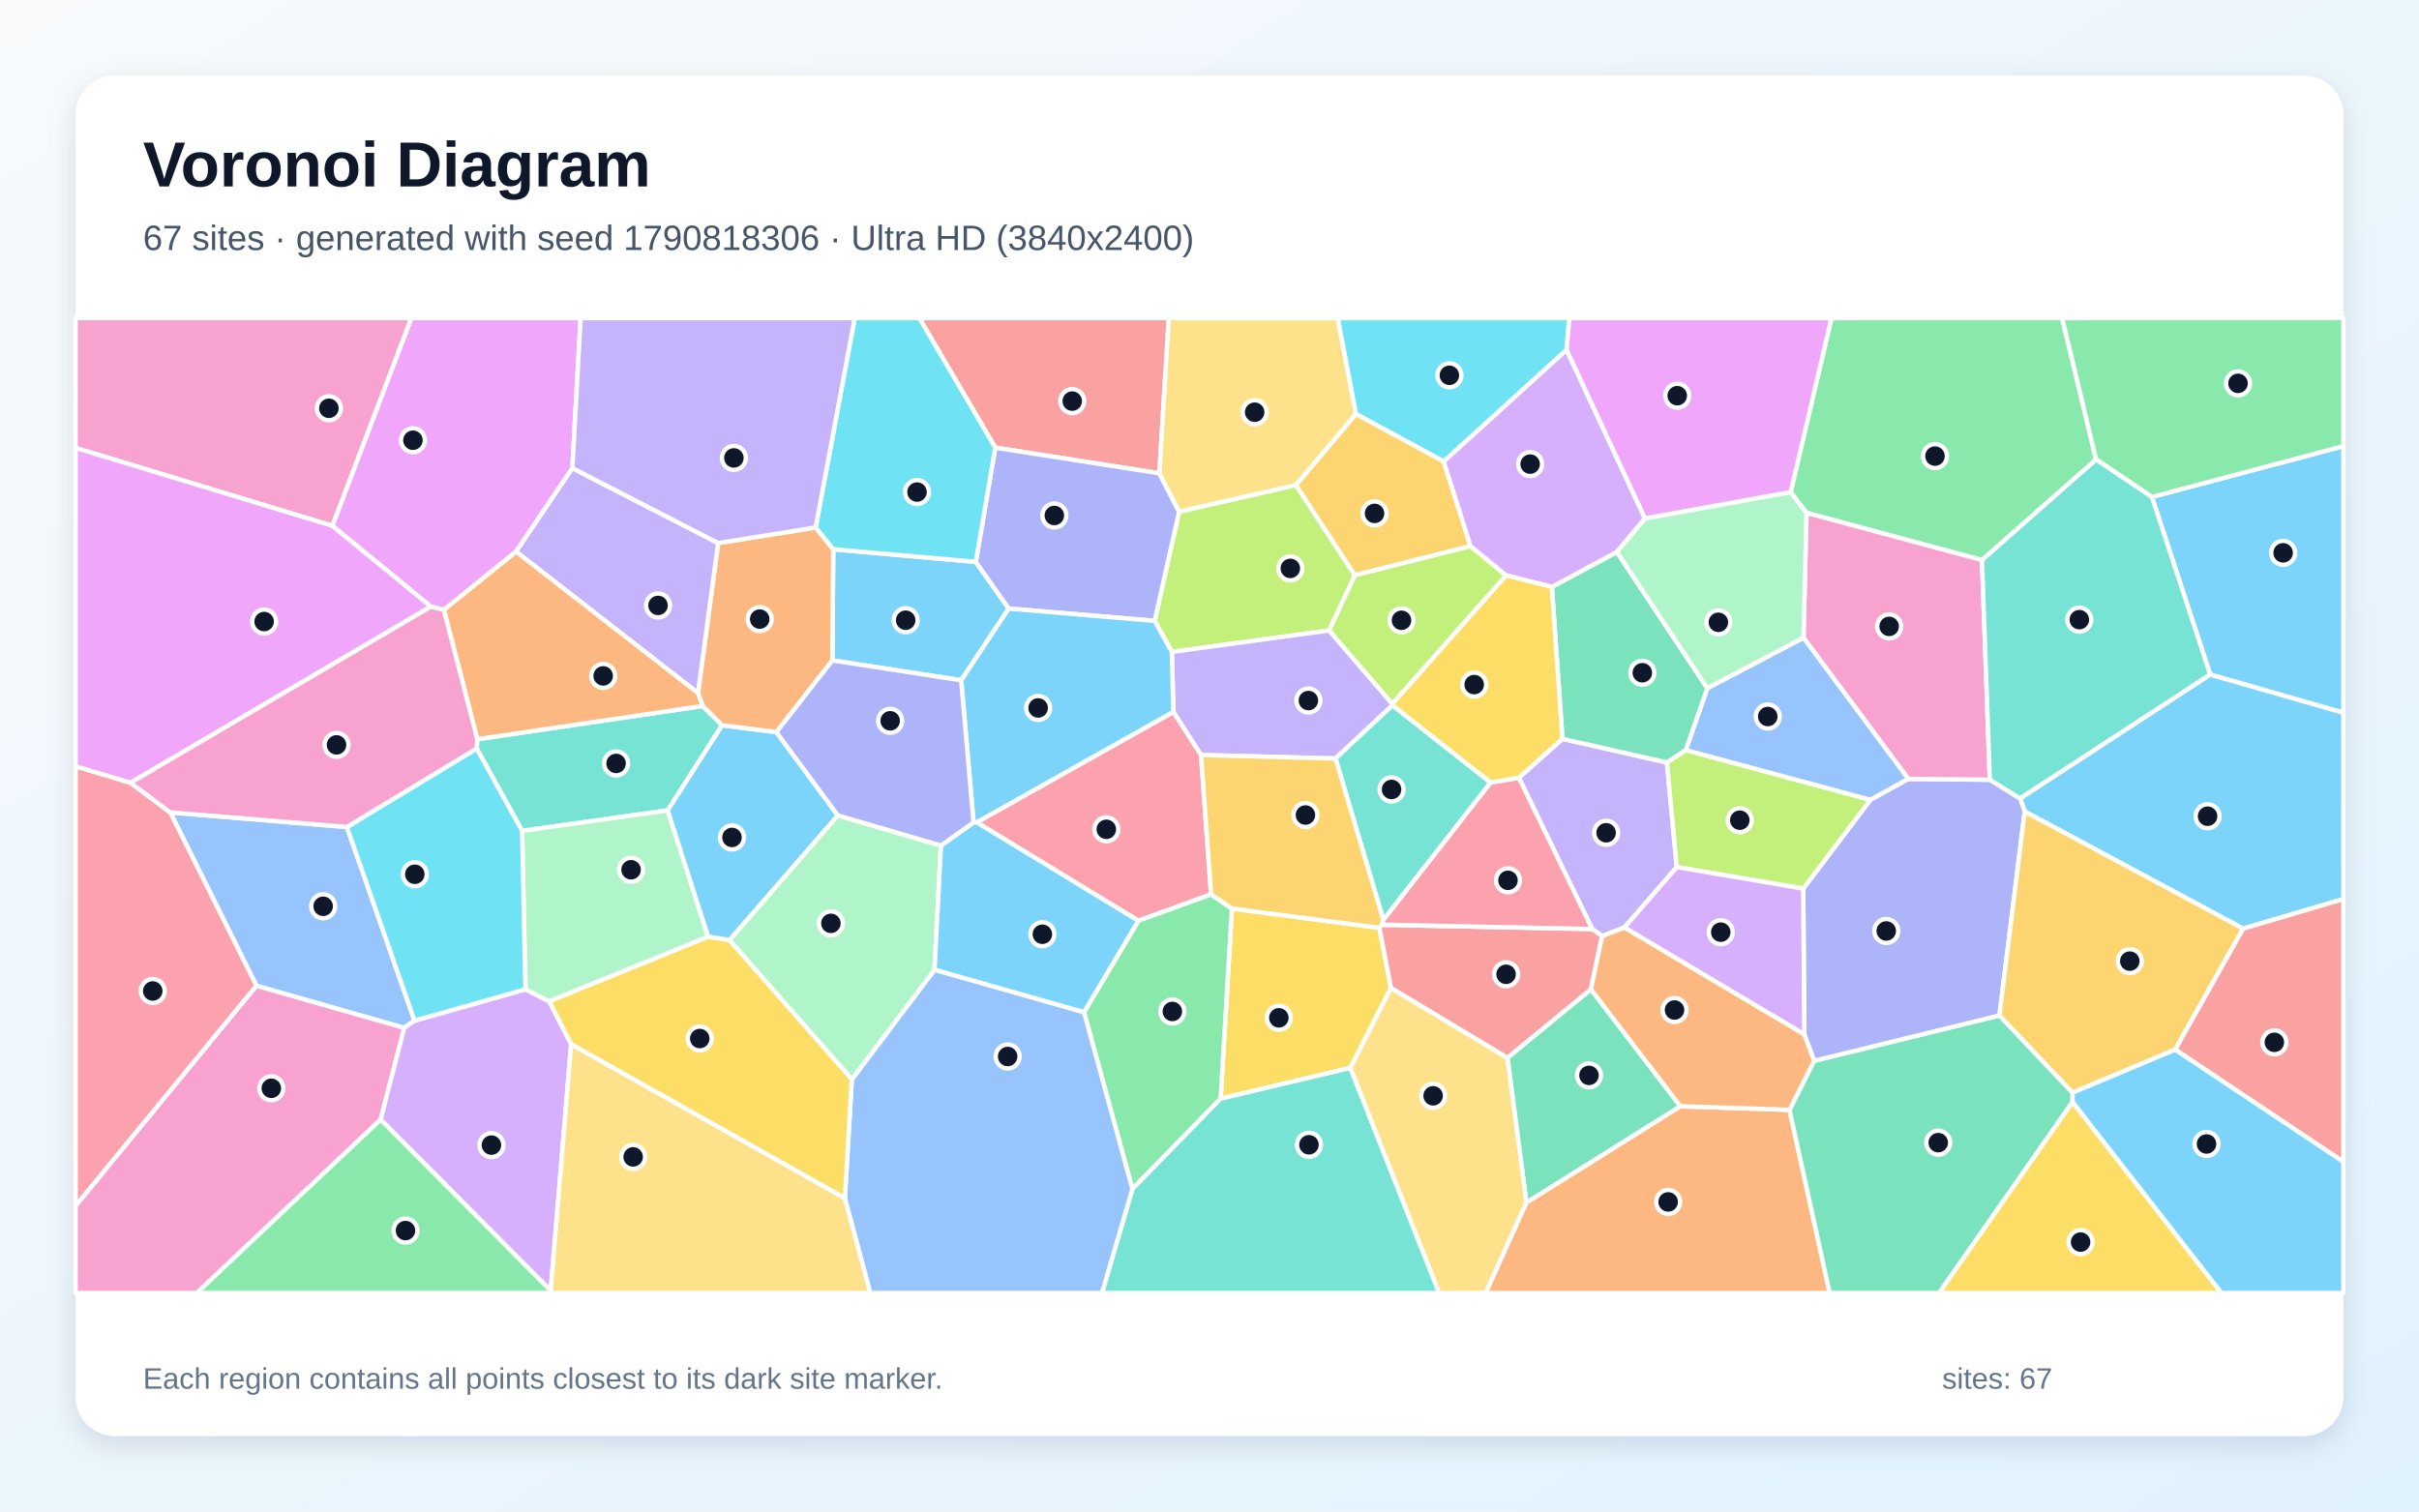
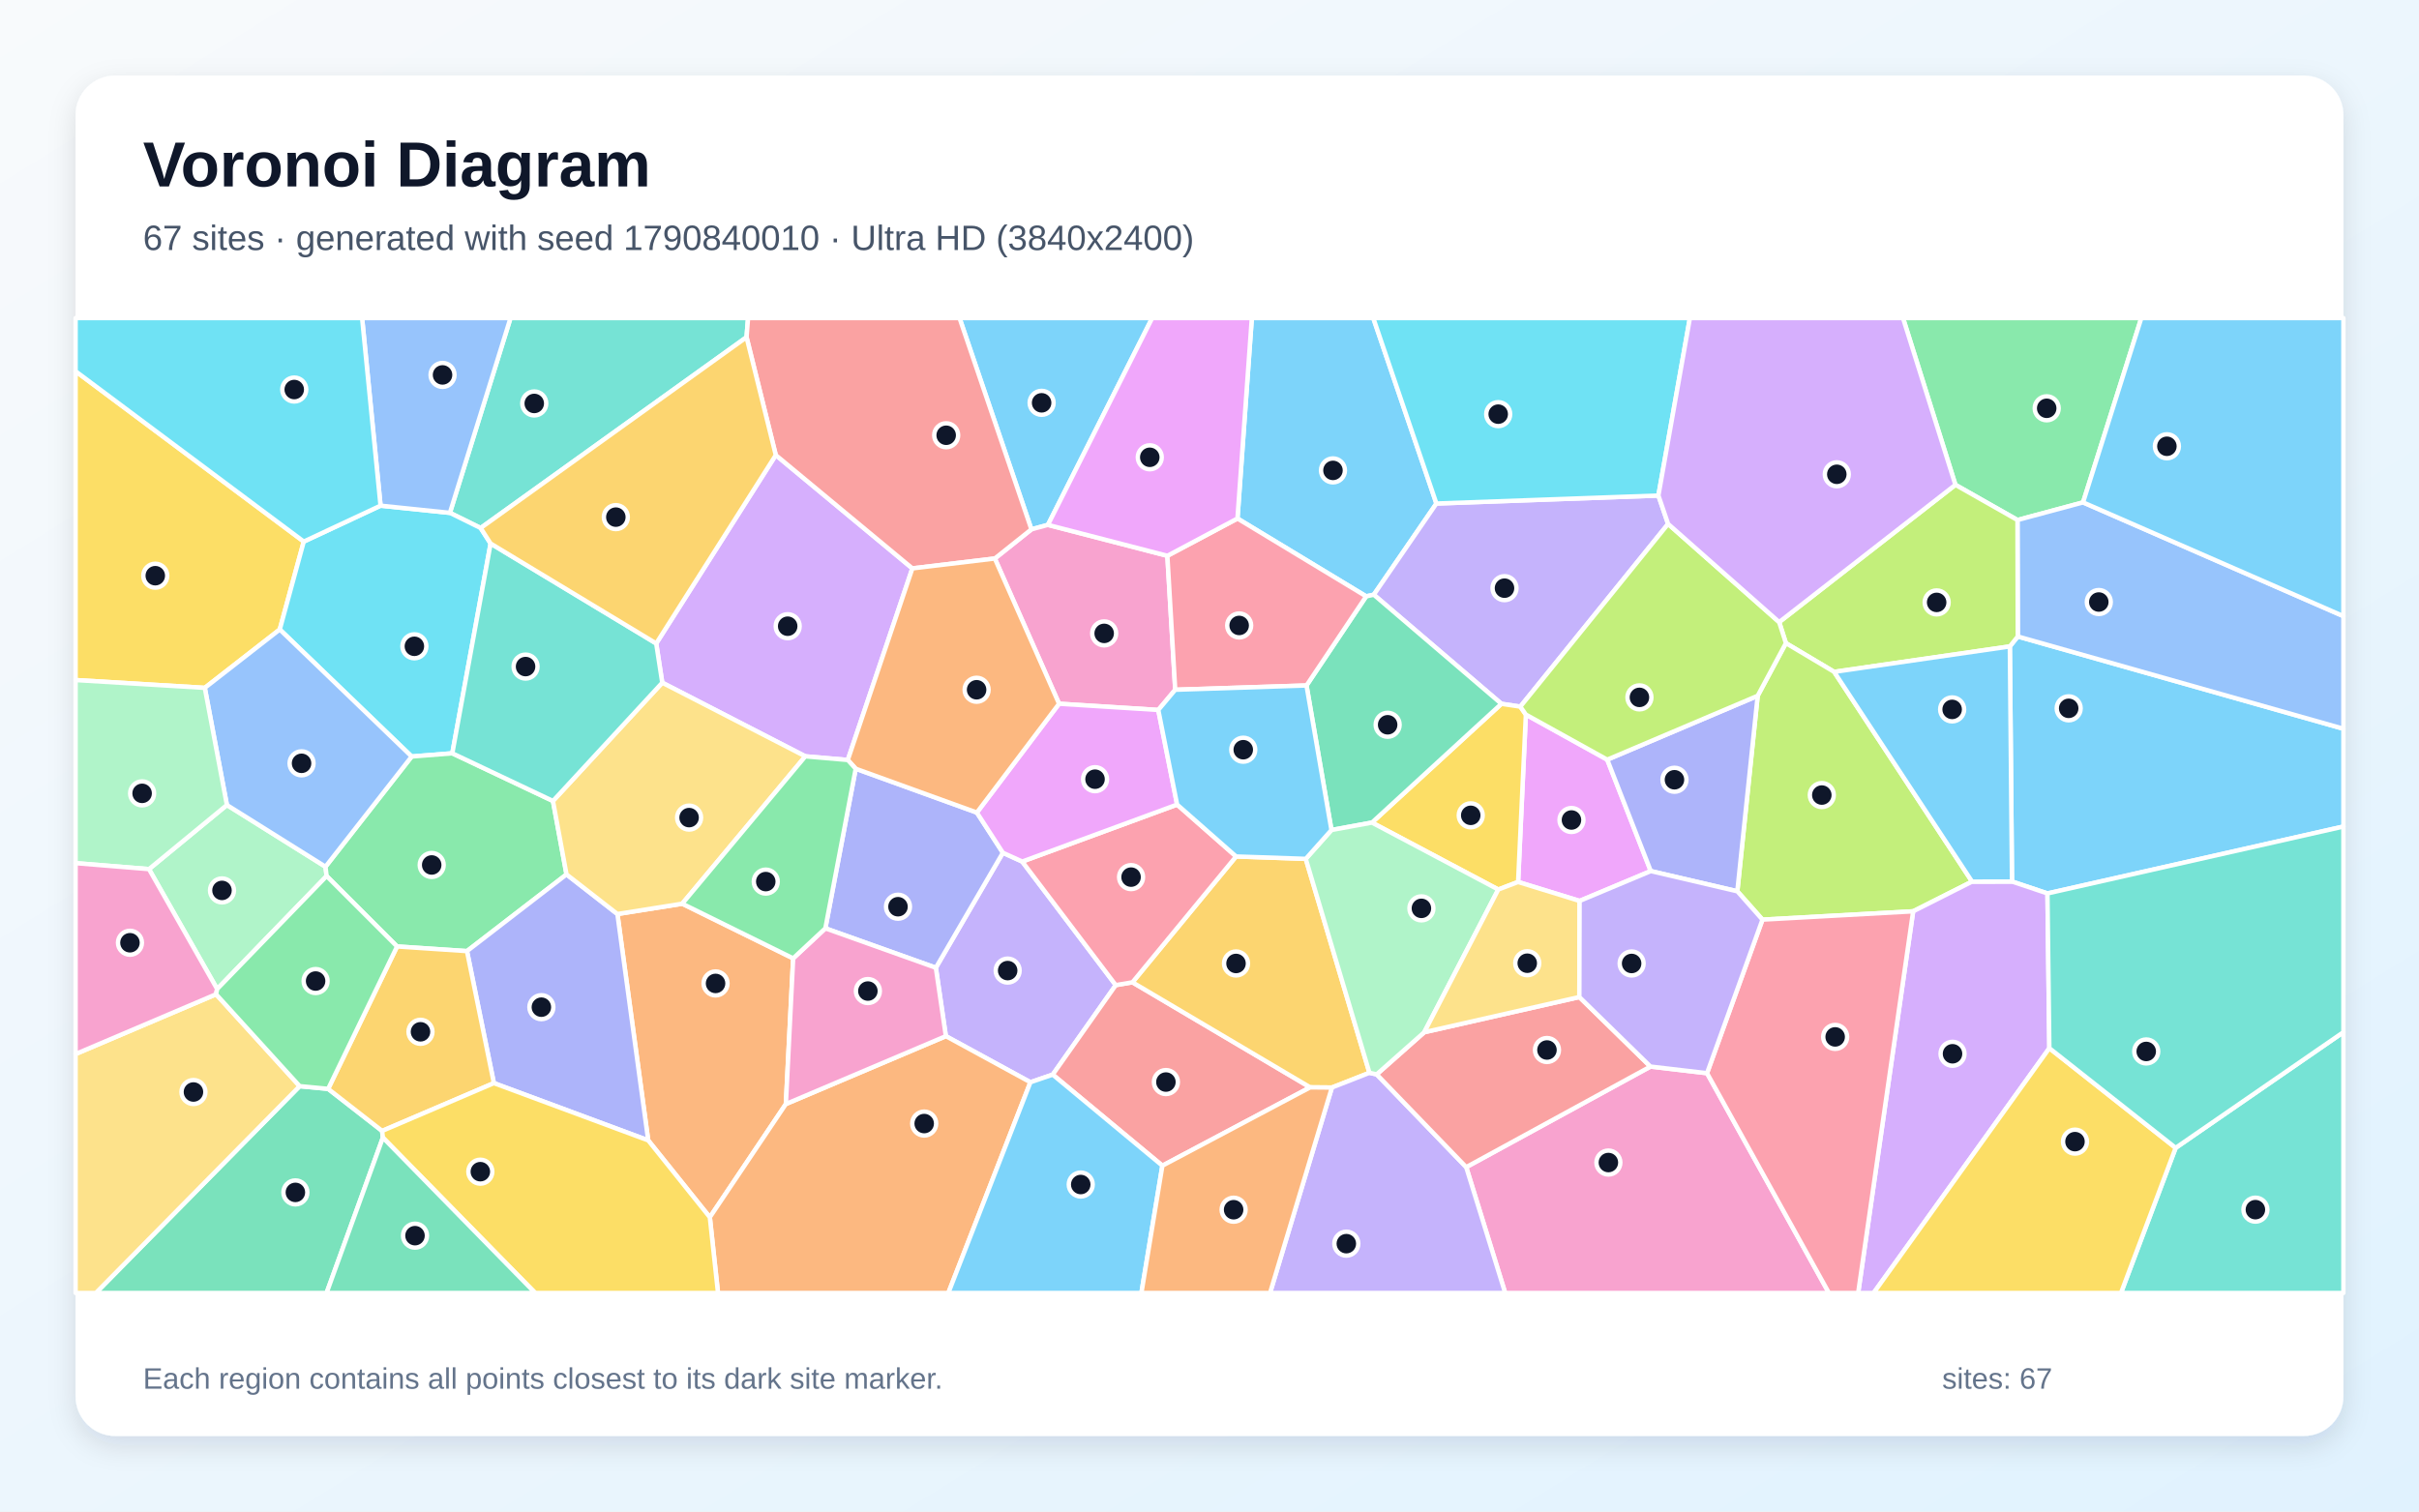
<svg xmlns="http://www.w3.org/2000/svg" width="3840" height="2400" viewBox="0 0 3840 2400" role="img" aria-labelledby="title description">
  <defs>
    <linearGradient id="background" x1="0" y1="0" x2="1" y2="1">
      <stop stop-color="#F8FAFC" />
      <stop offset="1" stop-color="#E0F2FE" />
    </linearGradient>
    <filter id="shadow" x="-5%" y="-5%" width="110%" height="110%">
      <feDropShadow dx="0" dy="15" stdDeviation="22" flood-color="#0F172A" flood-opacity=".12" />
    </filter>
  </defs>
  <rect width="3840" height="2400" fill="url(#background)" />
  <rect x="120" y="120" width="3600" height="2160" rx="63" fill="#FFFFFF" filter="url(#shadow)" />
  <g font-family="Arial, sans-serif">
    <text x="227" y="296" font-size="101" font-weight="700" fill="#0F172A">Voronoi Diagram</text>
-     <text x="227" y="397" font-size="56" fill="#475569">67 sites · generated with seed 1790818306 · Ultra HD (3840x2400)</text>
+     <text x="227" y="397" font-size="56" fill="#475569">67 sites · generated with seed 1790840010 · Ultra HD (3840x2400)</text>
  </g>
  <g stroke="#FFFFFF" stroke-width="7" stroke-linejoin="round">
-     <polygon points="3560.8,1474.5 3214.1,1288.5 3206.7,1267.7 3508.5,1070.9 3720.0,1131.5 3720.0,1427.5" fill="#38BDF8" fill-opacity="0.65" />
-     <polygon points="2543.3,1486.3 2527.5,1475.1 2411.1,1234.8 2480.3,1173.1 2646.1,1210.6 2661.8,1376.8 2578.5,1472.8" fill="#A78BFA" fill-opacity="0.65" />
-     <polygon points="120.0,1914.5 407.0,1565.0 641.8,1631.9 604.2,1777.7 312.4,2053.0 120.0,2053.0" fill="#F472B6" fill-opacity="0.65" />
-     <polygon points="2423.0,1909.4 2667.4,1756.5 2840.7,1762.2 2904.5,2053.0 2358.2,2053.0" fill="#FB923C" fill-opacity="0.65" />
-     <polygon points="2189.7,1473.2 2208.0,1568.5 2143.6,1695.6 1937.6,1744.5 1955.6,1442.6" fill="#FACC15" fill-opacity="0.65" />
-     <polygon points="3327.4,729.6 3146.3,889.3 2867.7,814.3 2842.5,781.5 2907.3,505.0 3273.5,505.0" fill="#4ADE80" fill-opacity="0.65" />
-     <polygon points="756.7,1188.5 757.7,1173.7 1115.5,1120.9 1146.3,1151.5 1059.9,1286.7 828.8,1319.3" fill="#2DD4BF" fill-opacity="0.65" />
-     <polygon points="550.7,1313.1 658.0,1620.6 641.8,1631.9 407.0,1565.0 270.2,1289.9" fill="#60A5FA" fill-opacity="0.65" />
-     <polygon points="908.6,743.3 819.2,875.9 704.6,968.4 684.0,963.2 527.5,834.9 652.9,505.0 921.7,505.0" fill="#E879F9" fill-opacity="0.65" />
-     <polygon points="2840.7,1762.2 2879.8,1684.4 3174.0,1612.3 3290.1,1734.9 3290.0,1749.7 3078.2,2053.0 2904.5,2053.0" fill="#34D399" fill-opacity="0.65" />
-     <polygon points="1840.4,751.5 1579.9,710.8 1459.3,505.0 1855.4,505.0" fill="#F87171" fill-opacity="0.65" />
-     <polygon points="3174.0,1612.3 2879.8,1684.4 2864.2,1642.5 2862.5,1410.9 2969.1,1269.9 3029.2,1236.7 3158.7,1238.0 3206.7,1267.7 3214.1,1288.5" fill="#818CF8" fill-opacity="0.65" />
-     <polygon points="3453.0,1666.6 3290.1,1734.9 3174.0,1612.3 3214.1,1288.5 3560.8,1474.5" fill="#FBBF24" fill-opacity="0.65" />
-     <polygon points="2057.1,770.0 2150.8,913.4 2109.9,1001.0 1860.2,1035.1 1832.9,985.8 1871.8,812.4" fill="#A3E635" fill-opacity="0.65" />
-     <polygon points="604.2,1777.7 641.8,1631.9 658.0,1620.6 834.1,1570.8 872.0,1590.0 906.7,1657.9 874.2,2049.3" fill="#C084FC" fill-opacity="0.65" />
-     <polygon points="1550.4,1305.7 1862.8,1130.2 1906.6,1198.8 1922.5,1420.1 1807.0,1462.0" fill="#FB7185" fill-opacity="0.65" />
-     <polygon points="2486.7,555.6 2291.8,732.8 2152.3,657.3 2123.4,505.0 2491.3,505.0" fill="#22D3EE" fill-opacity="0.65" />
-     <polygon points="1124.1,1487.4 872.0,1590.0 834.1,1570.8 828.8,1319.3 1059.9,1286.7" fill="#86EFAC" fill-opacity="0.65" />
-     <polygon points="874.2,2049.3 906.7,1657.9 1341.2,1902.3 1381.7,2053.0 875.4,2053.0" fill="#FCD34D" fill-opacity="0.65" />
-     <polygon points="1330.1,1294.8 1158.1,1492.8 1124.1,1487.4 1059.9,1286.7 1146.3,1151.5 1232.5,1162.5" fill="#38BDF8" fill-opacity="0.65" />
-     <polygon points="1321.3,1048.6 1322.7,872.1 1549.0,892.1 1601.3,966.3 1525.8,1080.1" fill="#38BDF8" fill-opacity="0.65" />
-     <polygon points="2210.3,1117.6 2210.5,1119.8 2120.0,1204.4 1906.6,1198.8 1862.8,1130.2 1860.2,1035.1 2109.9,1001.0" fill="#A78BFA" fill-opacity="0.65" />
-     <polygon points="3158.7,1238.0 3029.2,1236.7 2862.9,1012.6 2867.7,814.3 3146.3,889.3" fill="#F472B6" fill-opacity="0.65" />
-     <polygon points="1108.0,1100.5 1140.0,862.3 1294.8,837.5 1322.7,872.1 1321.3,1048.6 1232.5,1162.5 1146.3,1151.5 1115.5,1120.9" fill="#FB923C" fill-opacity="0.65" />
-     <polygon points="3290.0,1749.7 3526.4,2053.0 3078.2,2053.0" fill="#FACC15" fill-opacity="0.65" />
-     <polygon points="1720.8,1607.1 1807.0,1462.0 1922.5,1420.1 1955.6,1442.6 1937.6,1744.5 1797.6,1887.9" fill="#4ADE80" fill-opacity="0.65" />
-     <polygon points="1797.6,1887.9 1937.6,1744.5 2143.6,1695.6 2284.6,2053.0 1749.3,2053.0" fill="#2DD4BF" fill-opacity="0.65" />
-     <polygon points="1341.2,1902.3 1352.2,1713.8 1483.5,1539.7 1720.8,1607.1 1797.6,1887.9 1749.3,2053.0 1381.7,2053.0" fill="#60A5FA" fill-opacity="0.65" />
-     <polygon points="2842.5,781.5 2611.2,823.4 2486.7,555.6 2491.3,505.0 2907.3,505.0" fill="#E879F9" fill-opacity="0.65" />
-     <polygon points="2392.9,1679.5 2525.4,1570.8 2667.4,1756.5 2423.0,1909.4" fill="#34D399" fill-opacity="0.65" />
-     <polygon points="3453.0,1666.6 3560.8,1474.5 3720.0,1427.5 3720.0,1844.8" fill="#F87171" fill-opacity="0.65" />
-     <polygon points="1871.8,812.4 1832.9,985.8 1601.3,966.3 1549.0,892.1 1579.9,710.8 1840.4,751.5" fill="#818CF8" fill-opacity="0.65" />
-     <polygon points="2334.4,867.1 2150.8,913.4 2057.1,770.0 2152.3,657.3 2291.8,732.8" fill="#FBBF24" fill-opacity="0.65" />
-     <polygon points="2676.0,1190.9 2969.1,1269.9 2862.5,1410.9 2661.8,1376.8 2646.1,1210.6" fill="#A3E635" fill-opacity="0.65" />
-     <polygon points="2862.5,1410.9 2864.2,1642.5 2578.5,1472.8 2661.8,1376.8" fill="#C084FC" fill-opacity="0.65" />
-     <polygon points="207.2,1242.9 270.2,1289.9 407.0,1565.0 120.0,1914.5 120.0,1216.6" fill="#FB7185" fill-opacity="0.65" />
-     <polygon points="1579.9,710.8 1549.0,892.1 1322.7,872.1 1294.8,837.5 1356.8,505.0 1459.3,505.0" fill="#22D3EE" fill-opacity="0.65" />
-     <polygon points="1493.7,1342.6 1483.5,1539.7 1352.2,1713.8 1158.1,1492.8 1330.1,1294.8" fill="#86EFAC" fill-opacity="0.65" />
-     <polygon points="2143.6,1695.6 2208.0,1568.5 2392.9,1679.5 2423.0,1909.4 2358.2,2053.0 2284.6,2053.0" fill="#FCD34D" fill-opacity="0.65" />
-     <polygon points="1720.8,1607.1 1483.5,1539.7 1493.7,1342.6 1545.4,1305.8 1550.4,1305.7 1807.0,1462.0" fill="#38BDF8" fill-opacity="0.65" />
-     <polygon points="1832.9,985.8 1860.2,1035.1 1862.8,1130.2 1550.4,1305.7 1545.4,1305.8 1525.8,1080.1 1601.3,966.3" fill="#38BDF8" fill-opacity="0.65" />
-     <polygon points="1140.0,862.3 1108.0,1100.5 819.2,875.9 908.6,743.3" fill="#A78BFA" fill-opacity="0.65" />
-     <polygon points="527.5,834.9 120.0,711.2 120.0,505.0 652.9,505.0" fill="#F472B6" fill-opacity="0.65" />
-     <polygon points="1108.0,1100.5 1115.5,1120.9 757.7,1173.7 704.6,968.4 819.2,875.9" fill="#FB923C" fill-opacity="0.65" />
-     <polygon points="1352.2,1713.8 1341.2,1902.3 906.7,1657.9 872.0,1590.0 1124.1,1487.4 1158.1,1492.8" fill="#FACC15" fill-opacity="0.65" />
-     <polygon points="604.2,1777.7 874.2,2049.3 875.4,2053.0 312.4,2053.0" fill="#4ADE80" fill-opacity="0.65" />
-     <polygon points="2366.3,1242.5 2196.0,1460.7 2120.0,1204.4 2210.5,1119.8" fill="#2DD4BF" fill-opacity="0.65" />
-     <polygon points="2710.2,1092.7 2862.9,1012.6 3029.2,1236.7 2969.1,1269.9 2676.0,1190.9" fill="#60A5FA" fill-opacity="0.65" />
-     <polygon points="527.5,834.9 684.0,963.2 207.2,1242.9 120.0,1216.6 120.0,711.2" fill="#E879F9" fill-opacity="0.65" />
-     <polygon points="2463.4,931.9 2566.7,876.4 2710.2,1092.7 2676.0,1190.9 2646.1,1210.6 2480.3,1173.1" fill="#34D399" fill-opacity="0.65" />
-     <polygon points="2525.4,1570.8 2392.9,1679.5 2208.0,1568.5 2189.7,1473.2 2193.6,1468.3 2527.5,1475.1 2543.3,1486.3" fill="#F87171" fill-opacity="0.65" />
-     <polygon points="1321.3,1048.6 1525.8,1080.1 1545.4,1305.8 1493.7,1342.6 1330.1,1294.8 1232.5,1162.5" fill="#818CF8" fill-opacity="0.65" />
-     <polygon points="2196.0,1460.7 2193.6,1468.3 2189.7,1473.2 1955.6,1442.6 1922.5,1420.1 1906.6,1198.8 2120.0,1204.4" fill="#FBBF24" fill-opacity="0.65" />
-     <polygon points="2390.9,913.6 2210.3,1117.6 2109.9,1001.0 2150.8,913.4 2334.4,867.1" fill="#A3E635" fill-opacity="0.65" />
-     <polygon points="2611.2,823.4 2566.7,876.4 2463.4,931.9 2390.9,913.6 2334.4,867.1 2291.8,732.8 2486.7,555.6" fill="#C084FC" fill-opacity="0.65" />
-     <polygon points="2193.6,1468.3 2196.0,1460.7 2366.3,1242.5 2411.1,1234.8 2527.5,1475.1" fill="#FB7185" fill-opacity="0.65" />
-     <polygon points="756.7,1188.5 828.8,1319.3 834.1,1570.8 658.0,1620.6 550.7,1313.1" fill="#22D3EE" fill-opacity="0.65" />
-     <polygon points="2862.9,1012.6 2710.2,1092.7 2566.7,876.4 2611.2,823.4 2842.5,781.5 2867.7,814.3" fill="#86EFAC" fill-opacity="0.65" />
-     <polygon points="2152.3,657.3 2057.1,770.0 1871.8,812.4 1840.4,751.5 1855.4,505.0 2123.4,505.0" fill="#FCD34D" fill-opacity="0.65" />
-     <polygon points="3290.0,1749.7 3290.1,1734.9 3453.0,1666.6 3720.0,1844.8 3720.0,2053.0 3526.4,2053.0" fill="#38BDF8" fill-opacity="0.65" />
-     <polygon points="3508.5,1070.9 3416.0,789.1 3720.0,708.3 3720.0,1131.5" fill="#38BDF8" fill-opacity="0.65" />
-     <polygon points="1294.8,837.5 1140.0,862.3 908.6,743.3 921.7,505.0 1356.8,505.0" fill="#A78BFA" fill-opacity="0.65" />
-     <polygon points="684.0,963.2 704.6,968.4 757.7,1173.7 756.7,1188.5 550.7,1313.1 270.2,1289.9 207.2,1242.9" fill="#F472B6" fill-opacity="0.65" />
-     <polygon points="2864.2,1642.5 2879.8,1684.4 2840.7,1762.2 2667.4,1756.5 2525.4,1570.8 2543.3,1486.3 2578.5,1472.8" fill="#FB923C" fill-opacity="0.65" />
-     <polygon points="2366.3,1242.5 2210.5,1119.8 2210.3,1117.6 2390.9,913.6 2463.4,931.9 2480.3,1173.1 2411.1,1234.8" fill="#FACC15" fill-opacity="0.65" />
-     <polygon points="3416.0,789.1 3327.4,729.6 3273.5,505.0 3720.0,505.0 3720.0,708.3" fill="#4ADE80" fill-opacity="0.65" />
-     <polygon points="3158.7,1238.0 3146.3,889.3 3327.4,729.6 3416.0,789.1 3508.5,1070.9 3206.7,1267.7" fill="#2DD4BF" fill-opacity="0.65" />
+     <polygon points="3250.2,1418.6 3193.9,1399.7 3190.5,1026.4 3203.1,1010.6 3720.0,1157.1 3720.0,1312.4" fill="#38BDF8" fill-opacity="0.65" />
+     <polygon points="1635.7,1718.4 1501.5,1645.2 1485.6,1536.6 1592.0,1354.0 1622.7,1368.0 1771.2,1564.2 1671.1,1706.3" fill="#A78BFA" fill-opacity="0.65" />
+     <polygon points="2327.5,1853.2 2620.0,1693.5 2709.8,1704.0 2903.3,2053.0 2389.4,2053.0" fill="#F472B6" fill-opacity="0.65" />
+     <polygon points="1029.0,1810.7 980.1,1451.3 1083.0,1434.9 1259.1,1521.7 1247.5,1753.0 1126.8,1932.8" fill="#FB923C" fill-opacity="0.65" />
+     <polygon points="482.2,859.9 444.1,999.5 325.1,1092.2 120.0,1079.8 120.0,589.5" fill="#FACC15" fill-opacity="0.65" />
+     <polygon points="3306.7,797.7 3202.6,825.7 3104.1,769.8 3020.9,505.0 3399.2,505.0" fill="#4ADE80" fill-opacity="0.65" />
+     <polygon points="1185.1,535.4 763.0,838.4 714.2,814.3 810.4,505.0 1187.5,505.0" fill="#2DD4BF" fill-opacity="0.65" />
+     <polygon points="3203.1,1010.6 3202.6,825.7 3306.7,797.7 3720.0,978.3 3720.0,1157.1" fill="#60A5FA" fill-opacity="0.65" />
+     <polygon points="2551.4,1206.2 2620.5,1383.1 2507.5,1430.5 2409.9,1400.4 2422.2,1134.6" fill="#E879F9" fill-opacity="0.65" />
+     <polygon points="475.7,1724.6 520.9,1728.9 606.6,1795.7 607.8,1806.3 518.4,2053.0 152.1,2053.0" fill="#34D399" fill-opacity="0.65" />
+     <polygon points="1845.2,1850.9 1671.1,1706.3 1771.2,1564.2 1797.7,1559.7 2079.8,1726.5" fill="#F87171" fill-opacity="0.65" />
+     <polygon points="1310.2,1474.0 1358.4,1220.6 1550.7,1290.2 1592.0,1354.0 1485.6,1536.6" fill="#818CF8" fill-opacity="0.65" />
+     <polygon points="2072.8,1363.7 2173.9,1703.4 2114.3,1726.8 2079.8,1726.5 1797.7,1559.7 1962.2,1359.9" fill="#FBBF24" fill-opacity="0.65" />
+     <polygon points="2911.6,1066.8 2835.0,1021.2 2824.3,987.8 3104.1,769.8 3202.6,825.7 3203.1,1010.6 3190.5,1026.4" fill="#A3E635" fill-opacity="0.65" />
+     <polygon points="1231.5,722.6 1448.3,902.5 1345.8,1206.7 1278.4,1200.9 1051.3,1084.0 1041.7,1021.7" fill="#C084FC" fill-opacity="0.65" />
+     <polygon points="1868.6,1277.5 1962.2,1359.9 1797.7,1559.7 1771.2,1564.2 1622.7,1368.0" fill="#FB7185" fill-opacity="0.65" />
+     <polygon points="604.1,802.9 714.2,814.3 763.0,838.4 778.8,863.0 718.0,1196.1 653.5,1201.2 444.1,999.5 482.2,859.9" fill="#22D3EE" fill-opacity="0.65" />
+     <polygon points="344.7,1570.4 236.5,1380.0 360.2,1278.2 516.7,1376.2 518.5,1391.0" fill="#86EFAC" fill-opacity="0.65" />
+     <polygon points="120.0,1673.6 343.0,1578.7 475.7,1724.6 152.1,2053.0 120.0,2053.0" fill="#FCD34D" fill-opacity="0.65" />
+     <polygon points="1663.5,833.4 1637.3,840.5 1523.2,505.0 1829.0,505.0" fill="#38BDF8" fill-opacity="0.65" />
+     <polygon points="2280.2,799.5 2180.8,944.3 2168.7,946.9 1964.4,823.3 1987.2,505.0 2180.0,505.0" fill="#38BDF8" fill-opacity="0.65" />
+     <polygon points="2632.6,786.8 2648.0,831.9 2413.4,1122.0 2383.4,1117.5 2180.8,944.3 2280.2,799.5" fill="#A78BFA" fill-opacity="0.65" />
+     <polygon points="1579.2,886.8 1637.3,840.5 1663.5,833.4 1853.1,882.5 1865.6,1095.2 1838.7,1127.3 1681.2,1117.4" fill="#F472B6" fill-opacity="0.65" />
+     <polygon points="1126.8,1932.8 1247.5,1753.0 1501.5,1645.2 1635.7,1718.4 1505.4,2053.0 1139.8,2053.0" fill="#FB923C" fill-opacity="0.65" />
+     <polygon points="2378.4,1412.4 2177.9,1306.1 2383.4,1117.5 2413.4,1122.0 2422.2,1134.6 2409.9,1400.4" fill="#FACC15" fill-opacity="0.65" />
+     <polygon points="877.8,1271.8 899.3,1388.4 741.3,1510.2 630.3,1502.8 518.5,1391.0 516.7,1376.2 653.5,1201.2 718.0,1196.1" fill="#4ADE80" fill-opacity="0.65" />
+     <polygon points="3453.7,1822.6 3720.0,1638.9 3720.0,2053.0 3366.9,2053.0" fill="#2DD4BF" fill-opacity="0.65" />
+     <polygon points="516.7,1376.2 360.2,1278.2 325.1,1092.2 444.1,999.5 653.5,1201.2" fill="#60A5FA" fill-opacity="0.65" />
+     <polygon points="1681.2,1117.4 1838.7,1127.3 1868.6,1277.5 1622.7,1368.0 1592.0,1354.0 1550.7,1290.2" fill="#E879F9" fill-opacity="0.65" />
+     <polygon points="2074.0,1088.4 2168.7,946.9 2180.8,944.3 2383.4,1117.5 2177.9,1306.1 2113.6,1317.9" fill="#34D399" fill-opacity="0.65" />
+     <polygon points="1637.3,840.5 1579.2,886.8 1448.3,902.5 1231.5,722.6 1185.1,535.4 1187.5,505.0 1523.2,505.0" fill="#F87171" fill-opacity="0.65" />
+     <polygon points="784.0,1719.8 741.3,1510.2 899.3,1388.4 980.1,1451.3 1029.0,1810.7" fill="#818CF8" fill-opacity="0.65" />
+     <polygon points="784.0,1719.8 606.6,1795.7 520.9,1728.9 630.3,1502.8 741.3,1510.2" fill="#FBBF24" fill-opacity="0.65" />
+     <polygon points="3130.5,1399.8 3037.0,1447.0 2797.8,1460.2 2757.9,1415.2 2790.2,1104.8 2835.0,1021.2 2911.6,1066.8" fill="#A3E635" fill-opacity="0.65" />
+     <polygon points="3037.0,1447.0 3130.5,1399.8 3193.9,1399.7 3250.2,1418.6 3253.2,1664.3 2974.2,2053.0 2949.7,2053.0" fill="#C084FC" fill-opacity="0.65" />
+     <polygon points="1964.4,823.3 2168.7,946.9 2074.0,1088.4 1865.6,1095.2 1853.1,882.5" fill="#FB7185" fill-opacity="0.65" />
+     <polygon points="2632.6,786.8 2280.2,799.5 2180.0,505.0 2682.6,505.0" fill="#22D3EE" fill-opacity="0.65" />
+     <polygon points="360.2,1278.2 236.5,1380.0 120.0,1370.5 120.0,1079.8 325.1,1092.2" fill="#86EFAC" fill-opacity="0.65" />
+     <polygon points="899.3,1388.4 877.8,1271.8 1051.3,1084.0 1278.4,1200.9 1083.0,1434.9 980.1,1451.3" fill="#FCD34D" fill-opacity="0.65" />
+     <polygon points="3306.7,797.7 3399.2,505.0 3720.0,505.0 3720.0,978.3" fill="#38BDF8" fill-opacity="0.65" />
+     <polygon points="1635.7,1718.4 1671.1,1706.3 1845.2,1850.9 1811.9,2053.0 1505.4,2053.0" fill="#38BDF8" fill-opacity="0.65" />
+     <polygon points="2114.3,1726.8 2173.9,1703.4 2185.4,1705.9 2327.5,1853.2 2389.4,2053.0 2016.1,2053.0" fill="#A78BFA" fill-opacity="0.65" />
+     <polygon points="236.5,1380.0 344.7,1570.4 343.0,1578.7 120.0,1673.6 120.0,1370.5" fill="#F472B6" fill-opacity="0.65" />
+     <polygon points="1579.2,886.8 1681.2,1117.4 1550.7,1290.2 1358.4,1220.6 1345.8,1206.7 1448.3,902.5" fill="#FB923C" fill-opacity="0.65" />
+     <polygon points="607.8,1806.3 606.6,1795.7 784.0,1719.8 1029.0,1810.7 1126.8,1932.8 1139.8,2053.0 849.6,2053.0" fill="#FACC15" fill-opacity="0.65" />
+     <polygon points="520.9,1728.9 475.7,1724.6 343.0,1578.7 344.7,1570.4 518.5,1391.0 630.3,1502.8" fill="#4ADE80" fill-opacity="0.65" />
+     <polygon points="1041.7,1021.7 1051.3,1084.0 877.8,1271.8 718.0,1196.1 778.8,863.0" fill="#2DD4BF" fill-opacity="0.65" />
+     <polygon points="714.2,814.3 604.1,802.9 574.8,505.0 810.4,505.0" fill="#60A5FA" fill-opacity="0.65" />
+     <polygon points="1964.4,823.3 1853.1,882.5 1663.5,833.4 1829.0,505.0 1987.2,505.0" fill="#E879F9" fill-opacity="0.65" />
+     <polygon points="607.8,1806.3 849.6,2053.0 518.4,2053.0" fill="#34D399" fill-opacity="0.65" />
+     <polygon points="2185.4,1705.9 2260.9,1639.0 2507.1,1583.1 2620.0,1693.5 2327.5,1853.2" fill="#F87171" fill-opacity="0.65" />
+     <polygon points="2790.2,1104.8 2757.9,1415.2 2620.5,1383.1 2551.4,1206.2" fill="#818CF8" fill-opacity="0.65" />
+     <polygon points="1231.5,722.6 1041.7,1021.7 778.8,863.0 763.0,838.4 1185.1,535.4" fill="#FBBF24" fill-opacity="0.65" />
+     <polygon points="2790.2,1104.8 2551.4,1206.2 2422.2,1134.6 2413.4,1122.0 2648.0,831.9 2824.3,987.8 2835.0,1021.2" fill="#A3E635" fill-opacity="0.65" />
+     <polygon points="2824.3,987.8 2648.0,831.9 2632.6,786.8 2682.6,505.0 3020.9,505.0 3104.1,769.8" fill="#C084FC" fill-opacity="0.65" />
+     <polygon points="2709.8,1704.0 2797.8,1460.2 3037.0,1447.0 2949.7,2053.0 2903.3,2053.0" fill="#FB7185" fill-opacity="0.65" />
+     <polygon points="604.1,802.9 482.2,859.9 120.0,589.5 120.0,505.0 574.8,505.0" fill="#22D3EE" fill-opacity="0.65" />
+     <polygon points="2113.6,1317.9 2177.9,1306.1 2378.4,1412.4 2260.9,1639.0 2185.4,1705.9 2173.9,1703.4 2072.8,1363.7" fill="#86EFAC" fill-opacity="0.65" />
+     <polygon points="2507.1,1583.1 2260.9,1639.0 2378.4,1412.4 2409.9,1400.4 2507.5,1430.5" fill="#FCD34D" fill-opacity="0.65" />
+     <polygon points="1838.7,1127.3 1865.6,1095.2 2074.0,1088.4 2113.6,1317.9 2072.8,1363.7 1962.2,1359.9 1868.6,1277.5" fill="#38BDF8" fill-opacity="0.65" />
+     <polygon points="3130.5,1399.8 2911.6,1066.8 3190.5,1026.4 3193.9,1399.7" fill="#38BDF8" fill-opacity="0.65" />
+     <polygon points="2757.9,1415.2 2797.8,1460.2 2709.8,1704.0 2620.0,1693.5 2507.1,1583.1 2507.5,1430.5 2620.5,1383.1" fill="#A78BFA" fill-opacity="0.65" />
+     <polygon points="1247.5,1753.0 1259.1,1521.7 1310.2,1474.0 1485.6,1536.6 1501.5,1645.2" fill="#F472B6" fill-opacity="0.65" />
+     <polygon points="1845.2,1850.9 2079.8,1726.5 2114.3,1726.8 2016.1,2053.0 1811.9,2053.0" fill="#FB923C" fill-opacity="0.65" />
+     <polygon points="3253.2,1664.3 3453.7,1822.6 3366.9,2053.0 2974.2,2053.0" fill="#FACC15" fill-opacity="0.65" />
+     <polygon points="1278.4,1200.9 1345.8,1206.7 1358.4,1220.6 1310.2,1474.0 1259.1,1521.7 1083.0,1434.9" fill="#4ADE80" fill-opacity="0.65" />
+     <polygon points="3253.2,1664.3 3250.2,1418.6 3720.0,1312.4 3720.0,1638.9 3453.7,1822.6" fill="#2DD4BF" fill-opacity="0.65" />
  </g>
  <g>
-     <circle cx="3504.4" cy="1296.0" r="19" fill="#0F172A" stroke="#FFFFFF" stroke-width="7" />
-     <circle cx="2549.6" cy="1322.3" r="19" fill="#0F172A" stroke="#FFFFFF" stroke-width="7" />
-     <circle cx="430.7" cy="1728.0" r="19" fill="#0F172A" stroke="#FFFFFF" stroke-width="7" />
-     <circle cx="2648.1" cy="1908.4" r="19" fill="#0F172A" stroke="#FFFFFF" stroke-width="7" />
-     <circle cx="2030.1" cy="1616.1" r="19" fill="#0F172A" stroke="#FFFFFF" stroke-width="7" />
-     <circle cx="3071.7" cy="724.2" r="19" fill="#0F172A" stroke="#FFFFFF" stroke-width="7" />
-     <circle cx="978.0" cy="1212.2" r="19" fill="#0F172A" stroke="#FFFFFF" stroke-width="7" />
-     <circle cx="513.0" cy="1439.0" r="19" fill="#0F172A" stroke="#FFFFFF" stroke-width="7" />
-     <circle cx="655.5" cy="699.0" r="19" fill="#0F172A" stroke="#FFFFFF" stroke-width="7" />
-     <circle cx="3076.8" cy="1814.3" r="19" fill="#0F172A" stroke="#FFFFFF" stroke-width="7" />
-     <circle cx="1702.1" cy="636.9" r="19" fill="#0F172A" stroke="#FFFFFF" stroke-width="7" />
-     <circle cx="2994.3" cy="1478.2" r="19" fill="#0F172A" stroke="#FFFFFF" stroke-width="7" />
-     <circle cx="3380.9" cy="1526.1" r="19" fill="#0F172A" stroke="#FFFFFF" stroke-width="7" />
-     <circle cx="2048.3" cy="902.5" r="19" fill="#0F172A" stroke="#FFFFFF" stroke-width="7" />
-     <circle cx="780.1" cy="1818.2" r="19" fill="#0F172A" stroke="#FFFFFF" stroke-width="7" />
-     <circle cx="1756.2" cy="1316.8" r="19" fill="#0F172A" stroke="#FFFFFF" stroke-width="7" />
-     <circle cx="2300.8" cy="595.9" r="19" fill="#0F172A" stroke="#FFFFFF" stroke-width="7" />
-     <circle cx="1001.8" cy="1381.0" r="19" fill="#0F172A" stroke="#FFFFFF" stroke-width="7" />
-     <circle cx="1005.1" cy="1836.9" r="19" fill="#0F172A" stroke="#FFFFFF" stroke-width="7" />
-     <circle cx="1162.0" cy="1329.7" r="19" fill="#0F172A" stroke="#FFFFFF" stroke-width="7" />
-     <circle cx="1437.7" cy="984.8" r="19" fill="#0F172A" stroke="#FFFFFF" stroke-width="7" />
-     <circle cx="2077.0" cy="1112.3" r="19" fill="#0F172A" stroke="#FFFFFF" stroke-width="7" />
-     <circle cx="2998.9" cy="994.6" r="19" fill="#0F172A" stroke="#FFFFFF" stroke-width="7" />
-     <circle cx="1206.0" cy="983.0" r="19" fill="#0F172A" stroke="#FFFFFF" stroke-width="7" />
-     <circle cx="3302.8" cy="1972.2" r="19" fill="#0F172A" stroke="#FFFFFF" stroke-width="7" />
-     <circle cx="1861.0" cy="1606.0" r="19" fill="#0F172A" stroke="#FFFFFF" stroke-width="7" />
-     <circle cx="2077.9" cy="1817.7" r="19" fill="#0F172A" stroke="#FFFFFF" stroke-width="7" />
-     <circle cx="1599.6" cy="1677.5" r="19" fill="#0F172A" stroke="#FFFFFF" stroke-width="7" />
-     <circle cx="2662.5" cy="628.3" r="19" fill="#0F172A" stroke="#FFFFFF" stroke-width="7" />
-     <circle cx="2522.4" cy="1707.5" r="19" fill="#0F172A" stroke="#FFFFFF" stroke-width="7" />
-     <circle cx="3610.4" cy="1655.0" r="19" fill="#0F172A" stroke="#FFFFFF" stroke-width="7" />
-     <circle cx="1673.7" cy="818.5" r="19" fill="#0F172A" stroke="#FFFFFF" stroke-width="7" />
-     <circle cx="2182.0" cy="815.2" r="19" fill="#0F172A" stroke="#FFFFFF" stroke-width="7" />
-     <circle cx="2761.8" cy="1302.3" r="19" fill="#0F172A" stroke="#FFFFFF" stroke-width="7" />
-     <circle cx="2731.6" cy="1480.1" r="19" fill="#0F172A" stroke="#FFFFFF" stroke-width="7" />
-     <circle cx="242.5" cy="1573.5" r="19" fill="#0F172A" stroke="#FFFFFF" stroke-width="7" />
-     <circle cx="1455.7" cy="781.3" r="19" fill="#0F172A" stroke="#FFFFFF" stroke-width="7" />
-     <circle cx="1319.0" cy="1466.1" r="19" fill="#0F172A" stroke="#FFFFFF" stroke-width="7" />
-     <circle cx="2275.0" cy="1739.9" r="19" fill="#0F172A" stroke="#FFFFFF" stroke-width="7" />
-     <circle cx="1654.7" cy="1483.4" r="19" fill="#0F172A" stroke="#FFFFFF" stroke-width="7" />
-     <circle cx="1648.0" cy="1124.1" r="19" fill="#0F172A" stroke="#FFFFFF" stroke-width="7" />
-     <circle cx="1044.6" cy="961.3" r="19" fill="#0F172A" stroke="#FFFFFF" stroke-width="7" />
-     <circle cx="522.1" cy="648.3" r="19" fill="#0F172A" stroke="#FFFFFF" stroke-width="7" />
-     <circle cx="957.5" cy="1073.2" r="19" fill="#0F172A" stroke="#FFFFFF" stroke-width="7" />
-     <circle cx="1110.8" cy="1649.0" r="19" fill="#0F172A" stroke="#FFFFFF" stroke-width="7" />
-     <circle cx="643.7" cy="1953.9" r="19" fill="#0F172A" stroke="#FFFFFF" stroke-width="7" />
-     <circle cx="2209.0" cy="1253.5" r="19" fill="#0F172A" stroke="#FFFFFF" stroke-width="7" />
-     <circle cx="2806.2" cy="1137.7" r="19" fill="#0F172A" stroke="#FFFFFF" stroke-width="7" />
-     <circle cx="419.3" cy="986.9" r="19" fill="#0F172A" stroke="#FFFFFF" stroke-width="7" />
-     <circle cx="2607.1" cy="1068.2" r="19" fill="#0F172A" stroke="#FFFFFF" stroke-width="7" />
-     <circle cx="2390.8" cy="1547.0" r="19" fill="#0F172A" stroke="#FFFFFF" stroke-width="7" />
-     <circle cx="1413.1" cy="1144.5" r="19" fill="#0F172A" stroke="#FFFFFF" stroke-width="7" />
-     <circle cx="2072.3" cy="1294.1" r="19" fill="#0F172A" stroke="#FFFFFF" stroke-width="7" />
-     <circle cx="2224.8" cy="984.9" r="19" fill="#0F172A" stroke="#FFFFFF" stroke-width="7" />
-     <circle cx="2429.0" cy="736.9" r="19" fill="#0F172A" stroke="#FFFFFF" stroke-width="7" />
-     <circle cx="2393.8" cy="1397.8" r="19" fill="#0F172A" stroke="#FFFFFF" stroke-width="7" />
-     <circle cx="658.5" cy="1388.2" r="19" fill="#0F172A" stroke="#FFFFFF" stroke-width="7" />
-     <circle cx="2727.8" cy="988.1" r="19" fill="#0F172A" stroke="#FFFFFF" stroke-width="7" />
-     <circle cx="1991.7" cy="654.5" r="19" fill="#0F172A" stroke="#FFFFFF" stroke-width="7" />
-     <circle cx="3502.7" cy="1816.4" r="19" fill="#0F172A" stroke="#FFFFFF" stroke-width="7" />
-     <circle cx="3624.3" cy="877.8" r="19" fill="#0F172A" stroke="#FFFFFF" stroke-width="7" />
-     <circle cx="1165.0" cy="727.1" r="19" fill="#0F172A" stroke="#FFFFFF" stroke-width="7" />
-     <circle cx="534.2" cy="1182.7" r="19" fill="#0F172A" stroke="#FFFFFF" stroke-width="7" />
-     <circle cx="2658.2" cy="1603.7" r="19" fill="#0F172A" stroke="#FFFFFF" stroke-width="7" />
-     <circle cx="2340.2" cy="1087.0" r="19" fill="#0F172A" stroke="#FFFFFF" stroke-width="7" />
-     <circle cx="3552.7" cy="608.7" r="19" fill="#0F172A" stroke="#FFFFFF" stroke-width="7" />
-     <circle cx="3300.8" cy="983.9" r="19" fill="#0F172A" stroke="#FFFFFF" stroke-width="7" />
+     <circle cx="3283.9" cy="1124.7" r="19" fill="#0F172A" stroke="#FFFFFF" stroke-width="7" />
+     <circle cx="1599.6" cy="1541.1" r="19" fill="#0F172A" stroke="#FFFFFF" stroke-width="7" />
+     <circle cx="2553.2" cy="1845.9" r="19" fill="#0F172A" stroke="#FFFFFF" stroke-width="7" />
+     <circle cx="1135.9" cy="1561.5" r="19" fill="#0F172A" stroke="#FFFFFF" stroke-width="7" />
+     <circle cx="246.5" cy="914.1" r="19" fill="#0F172A" stroke="#FFFFFF" stroke-width="7" />
+     <circle cx="3249.0" cy="648.3" r="19" fill="#0F172A" stroke="#FFFFFF" stroke-width="7" />
+     <circle cx="848.1" cy="640.6" r="19" fill="#0F172A" stroke="#FFFFFF" stroke-width="7" />
+     <circle cx="3331.7" cy="955.9" r="19" fill="#0F172A" stroke="#FFFFFF" stroke-width="7" />
+     <circle cx="2494.6" cy="1302.0" r="19" fill="#0F172A" stroke="#FFFFFF" stroke-width="7" />
+     <circle cx="468.9" cy="1893.3" r="19" fill="#0F172A" stroke="#FFFFFF" stroke-width="7" />
+     <circle cx="1850.8" cy="1718.1" r="19" fill="#0F172A" stroke="#FFFFFF" stroke-width="7" />
+     <circle cx="1425.5" cy="1439.7" r="19" fill="#0F172A" stroke="#FFFFFF" stroke-width="7" />
+     <circle cx="1962.1" cy="1529.8" r="19" fill="#0F172A" stroke="#FFFFFF" stroke-width="7" />
+     <circle cx="3074.3" cy="956.5" r="19" fill="#0F172A" stroke="#FFFFFF" stroke-width="7" />
+     <circle cx="1250.4" cy="994.3" r="19" fill="#0F172A" stroke="#FFFFFF" stroke-width="7" />
+     <circle cx="1795.5" cy="1392.7" r="19" fill="#0F172A" stroke="#FFFFFF" stroke-width="7" />
+     <circle cx="657.8" cy="1026.2" r="19" fill="#0F172A" stroke="#FFFFFF" stroke-width="7" />
+     <circle cx="352.4" cy="1413.8" r="19" fill="#0F172A" stroke="#FFFFFF" stroke-width="7" />
+     <circle cx="307.1" cy="1733.9" r="19" fill="#0F172A" stroke="#FFFFFF" stroke-width="7" />
+     <circle cx="1653.5" cy="639.6" r="19" fill="#0F172A" stroke="#FFFFFF" stroke-width="7" />
+     <circle cx="2116.0" cy="746.9" r="19" fill="#0F172A" stroke="#FFFFFF" stroke-width="7" />
+     <circle cx="2388.3" cy="933.9" r="19" fill="#0F172A" stroke="#FFFFFF" stroke-width="7" />
+     <circle cx="1752.8" cy="1005.7" r="19" fill="#0F172A" stroke="#FFFFFF" stroke-width="7" />
+     <circle cx="1467.1" cy="1784.0" r="19" fill="#0F172A" stroke="#FFFFFF" stroke-width="7" />
+     <circle cx="2334.7" cy="1294.6" r="19" fill="#0F172A" stroke="#FFFFFF" stroke-width="7" />
+     <circle cx="685.3" cy="1373.4" r="19" fill="#0F172A" stroke="#FFFFFF" stroke-width="7" />
+     <circle cx="3580.3" cy="1920.7" r="19" fill="#0F172A" stroke="#FFFFFF" stroke-width="7" />
+     <circle cx="478.7" cy="1212.0" r="19" fill="#0F172A" stroke="#FFFFFF" stroke-width="7" />
+     <circle cx="1738.3" cy="1237.2" r="19" fill="#0F172A" stroke="#FFFFFF" stroke-width="7" />
+     <circle cx="2202.8" cy="1150.8" r="19" fill="#0F172A" stroke="#FFFFFF" stroke-width="7" />
+     <circle cx="1502.0" cy="691.1" r="19" fill="#0F172A" stroke="#FFFFFF" stroke-width="7" />
+     <circle cx="859.4" cy="1599.2" r="19" fill="#0F172A" stroke="#FFFFFF" stroke-width="7" />
+     <circle cx="667.5" cy="1638.3" r="19" fill="#0F172A" stroke="#FFFFFF" stroke-width="7" />
+     <circle cx="2892.0" cy="1262.4" r="19" fill="#0F172A" stroke="#FFFFFF" stroke-width="7" />
+     <circle cx="3099.5" cy="1673.2" r="19" fill="#0F172A" stroke="#FFFFFF" stroke-width="7" />
+     <circle cx="1967.1" cy="993.1" r="19" fill="#0F172A" stroke="#FFFFFF" stroke-width="7" />
+     <circle cx="2378.3" cy="657.6" r="19" fill="#0F172A" stroke="#FFFFFF" stroke-width="7" />
+     <circle cx="225.6" cy="1259.7" r="19" fill="#0F172A" stroke="#FFFFFF" stroke-width="7" />
+     <circle cx="1093.9" cy="1298.2" r="19" fill="#0F172A" stroke="#FFFFFF" stroke-width="7" />
+     <circle cx="3439.8" cy="708.6" r="19" fill="#0F172A" stroke="#FFFFFF" stroke-width="7" />
+     <circle cx="1715.6" cy="1880.8" r="19" fill="#0F172A" stroke="#FFFFFF" stroke-width="7" />
+     <circle cx="2137.2" cy="1974.7" r="19" fill="#0F172A" stroke="#FFFFFF" stroke-width="7" />
+     <circle cx="206.3" cy="1496.9" r="19" fill="#0F172A" stroke="#FFFFFF" stroke-width="7" />
+     <circle cx="1550.3" cy="1095.2" r="19" fill="#0F172A" stroke="#FFFFFF" stroke-width="7" />
+     <circle cx="762.5" cy="1860.4" r="19" fill="#0F172A" stroke="#FFFFFF" stroke-width="7" />
+     <circle cx="501.0" cy="1557.7" r="19" fill="#0F172A" stroke="#FFFFFF" stroke-width="7" />
+     <circle cx="834.3" cy="1058.4" r="19" fill="#0F172A" stroke="#FFFFFF" stroke-width="7" />
+     <circle cx="702.5" cy="595.3" r="19" fill="#0F172A" stroke="#FFFFFF" stroke-width="7" />
+     <circle cx="1825.2" cy="726.1" r="19" fill="#0F172A" stroke="#FFFFFF" stroke-width="7" />
+     <circle cx="658.8" cy="1962.0" r="19" fill="#0F172A" stroke="#FFFFFF" stroke-width="7" />
+     <circle cx="2455.7" cy="1667.2" r="19" fill="#0F172A" stroke="#FFFFFF" stroke-width="7" />
+     <circle cx="2658.1" cy="1238.1" r="19" fill="#0F172A" stroke="#FFFFFF" stroke-width="7" />
+     <circle cx="977.6" cy="821.1" r="19" fill="#0F172A" stroke="#FFFFFF" stroke-width="7" />
+     <circle cx="2602.5" cy="1107.3" r="19" fill="#0F172A" stroke="#FFFFFF" stroke-width="7" />
+     <circle cx="2915.8" cy="753.1" r="19" fill="#0F172A" stroke="#FFFFFF" stroke-width="7" />
+     <circle cx="2913.2" cy="1646.4" r="19" fill="#0F172A" stroke="#FFFFFF" stroke-width="7" />
+     <circle cx="467.1" cy="618.5" r="19" fill="#0F172A" stroke="#FFFFFF" stroke-width="7" />
+     <circle cx="2256.4" cy="1442.3" r="19" fill="#0F172A" stroke="#FFFFFF" stroke-width="7" />
+     <circle cx="2424.4" cy="1529.4" r="19" fill="#0F172A" stroke="#FFFFFF" stroke-width="7" />
+     <circle cx="1973.6" cy="1190.4" r="19" fill="#0F172A" stroke="#FFFFFF" stroke-width="7" />
+     <circle cx="3098.9" cy="1126.4" r="19" fill="#0F172A" stroke="#FFFFFF" stroke-width="7" />
+     <circle cx="2590.1" cy="1529.8" r="19" fill="#0F172A" stroke="#FFFFFF" stroke-width="7" />
+     <circle cx="1377.7" cy="1573.6" r="19" fill="#0F172A" stroke="#FFFFFF" stroke-width="7" />
+     <circle cx="1958.3" cy="1920.8" r="19" fill="#0F172A" stroke="#FFFFFF" stroke-width="7" />
+     <circle cx="3293.9" cy="1812.7" r="19" fill="#0F172A" stroke="#FFFFFF" stroke-width="7" />
+     <circle cx="1215.6" cy="1399.8" r="19" fill="#0F172A" stroke="#FFFFFF" stroke-width="7" />
+     <circle cx="3407.0" cy="1669.5" r="19" fill="#0F172A" stroke="#FFFFFF" stroke-width="7" />
  </g>
  <g font-family="Arial, sans-serif" font-size="47" fill="#64748B">
    <text x="227" y="2205">Each region contains all points closest to its dark site marker.</text>
    <text x="3083" y="2205">sites: 67</text>
  </g>
</svg>
